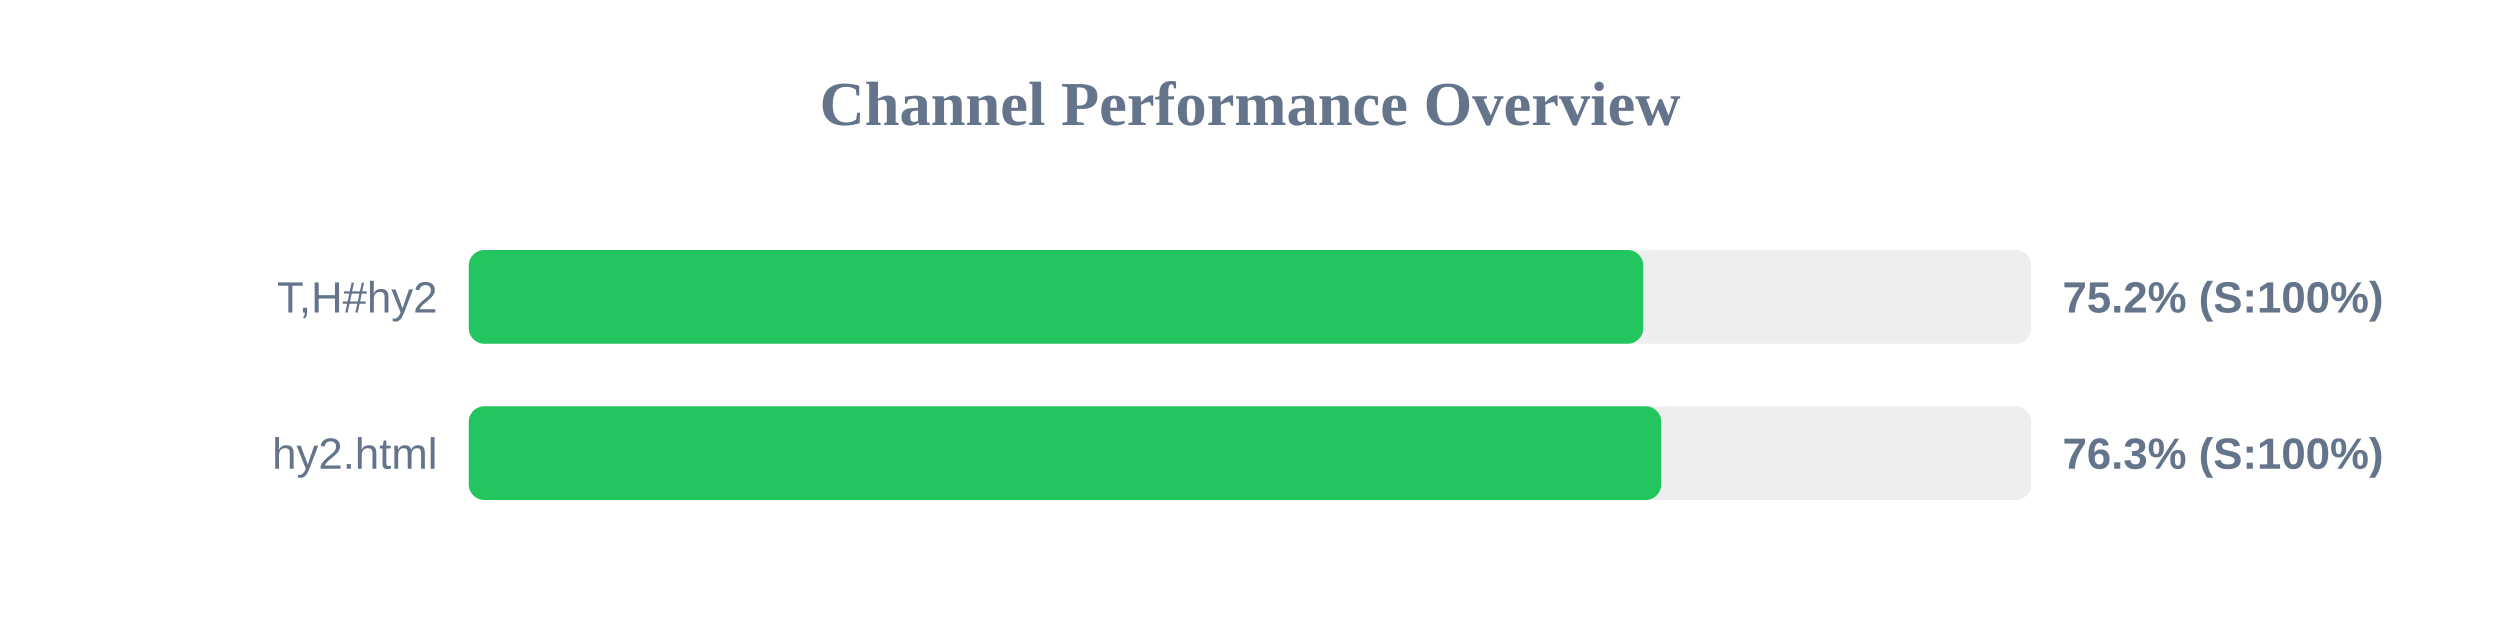
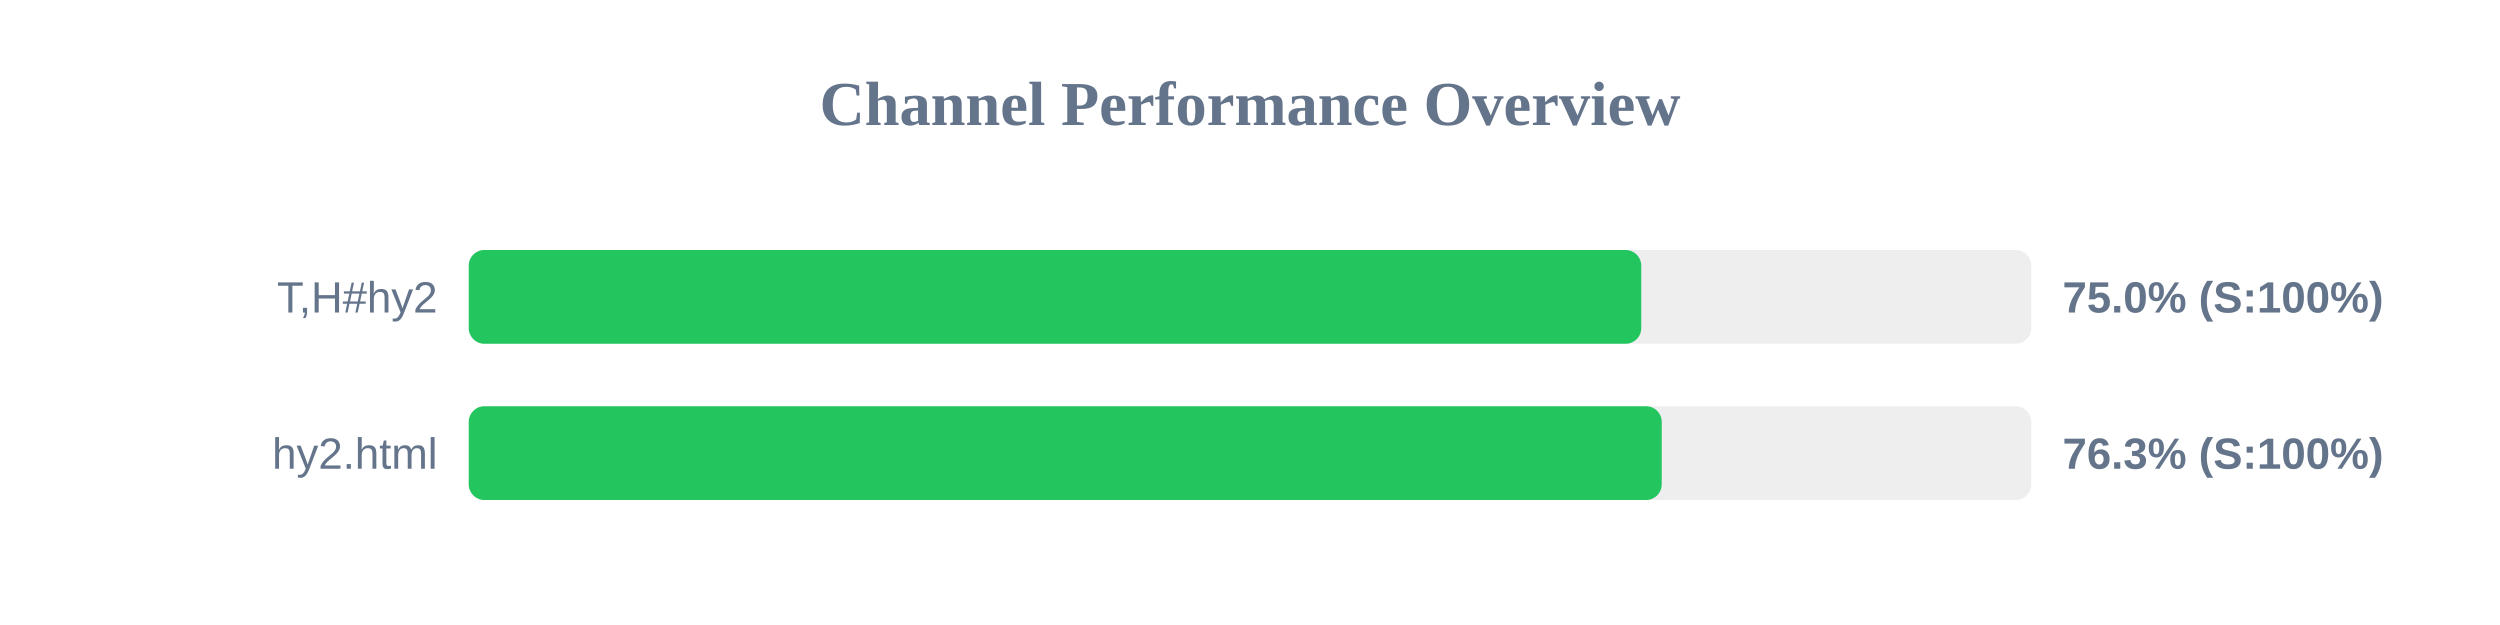
<svg xmlns="http://www.w3.org/2000/svg" width="800" height="200" version="1.1">
  <style>
        .row { font: 14px Arial; fill: #64748b; }
        .score { font: bold 14px Arial; fill: #64748b; }
    </style>
  <text x="400" y="40" text-anchor="middle" font-size="20px" font-weight="bold" fill="#64748b">Channel Performance Overview</text>
  <rect x="150" y="80" width="500" height="30" fill="#eee" rx="5" />
-   <rect x="150" y="80" width="375.85" height="30" fill="#22c55e" rx="5" />
+   <rect x="150" y="80" width="375.2" height="30" fill="#22c55e" rx="5" />
  <text x="140" y="100" text-anchor="end" class="row">T,H#hy2</text>
-   <text x="660" y="100" text-anchor="start" class="score">75.2% (S:100%)</text>
+   <text x="660" y="100" text-anchor="start" class="score">75.0% (S:100%)</text>
  <rect x="150" y="130" width="500" height="30" fill="#eee" rx="5" />
-   <rect x="150" y="130" width="381.6" height="30" fill="#22c55e" rx="5" />
+   <rect x="150" y="130" width="381.75" height="30" fill="#22c55e" rx="5" />
  <text x="140" y="150" text-anchor="end" class="row">hy2.html</text>
  <text x="660" y="150" text-anchor="start" class="score">76.3% (S:100%)</text>
</svg>
